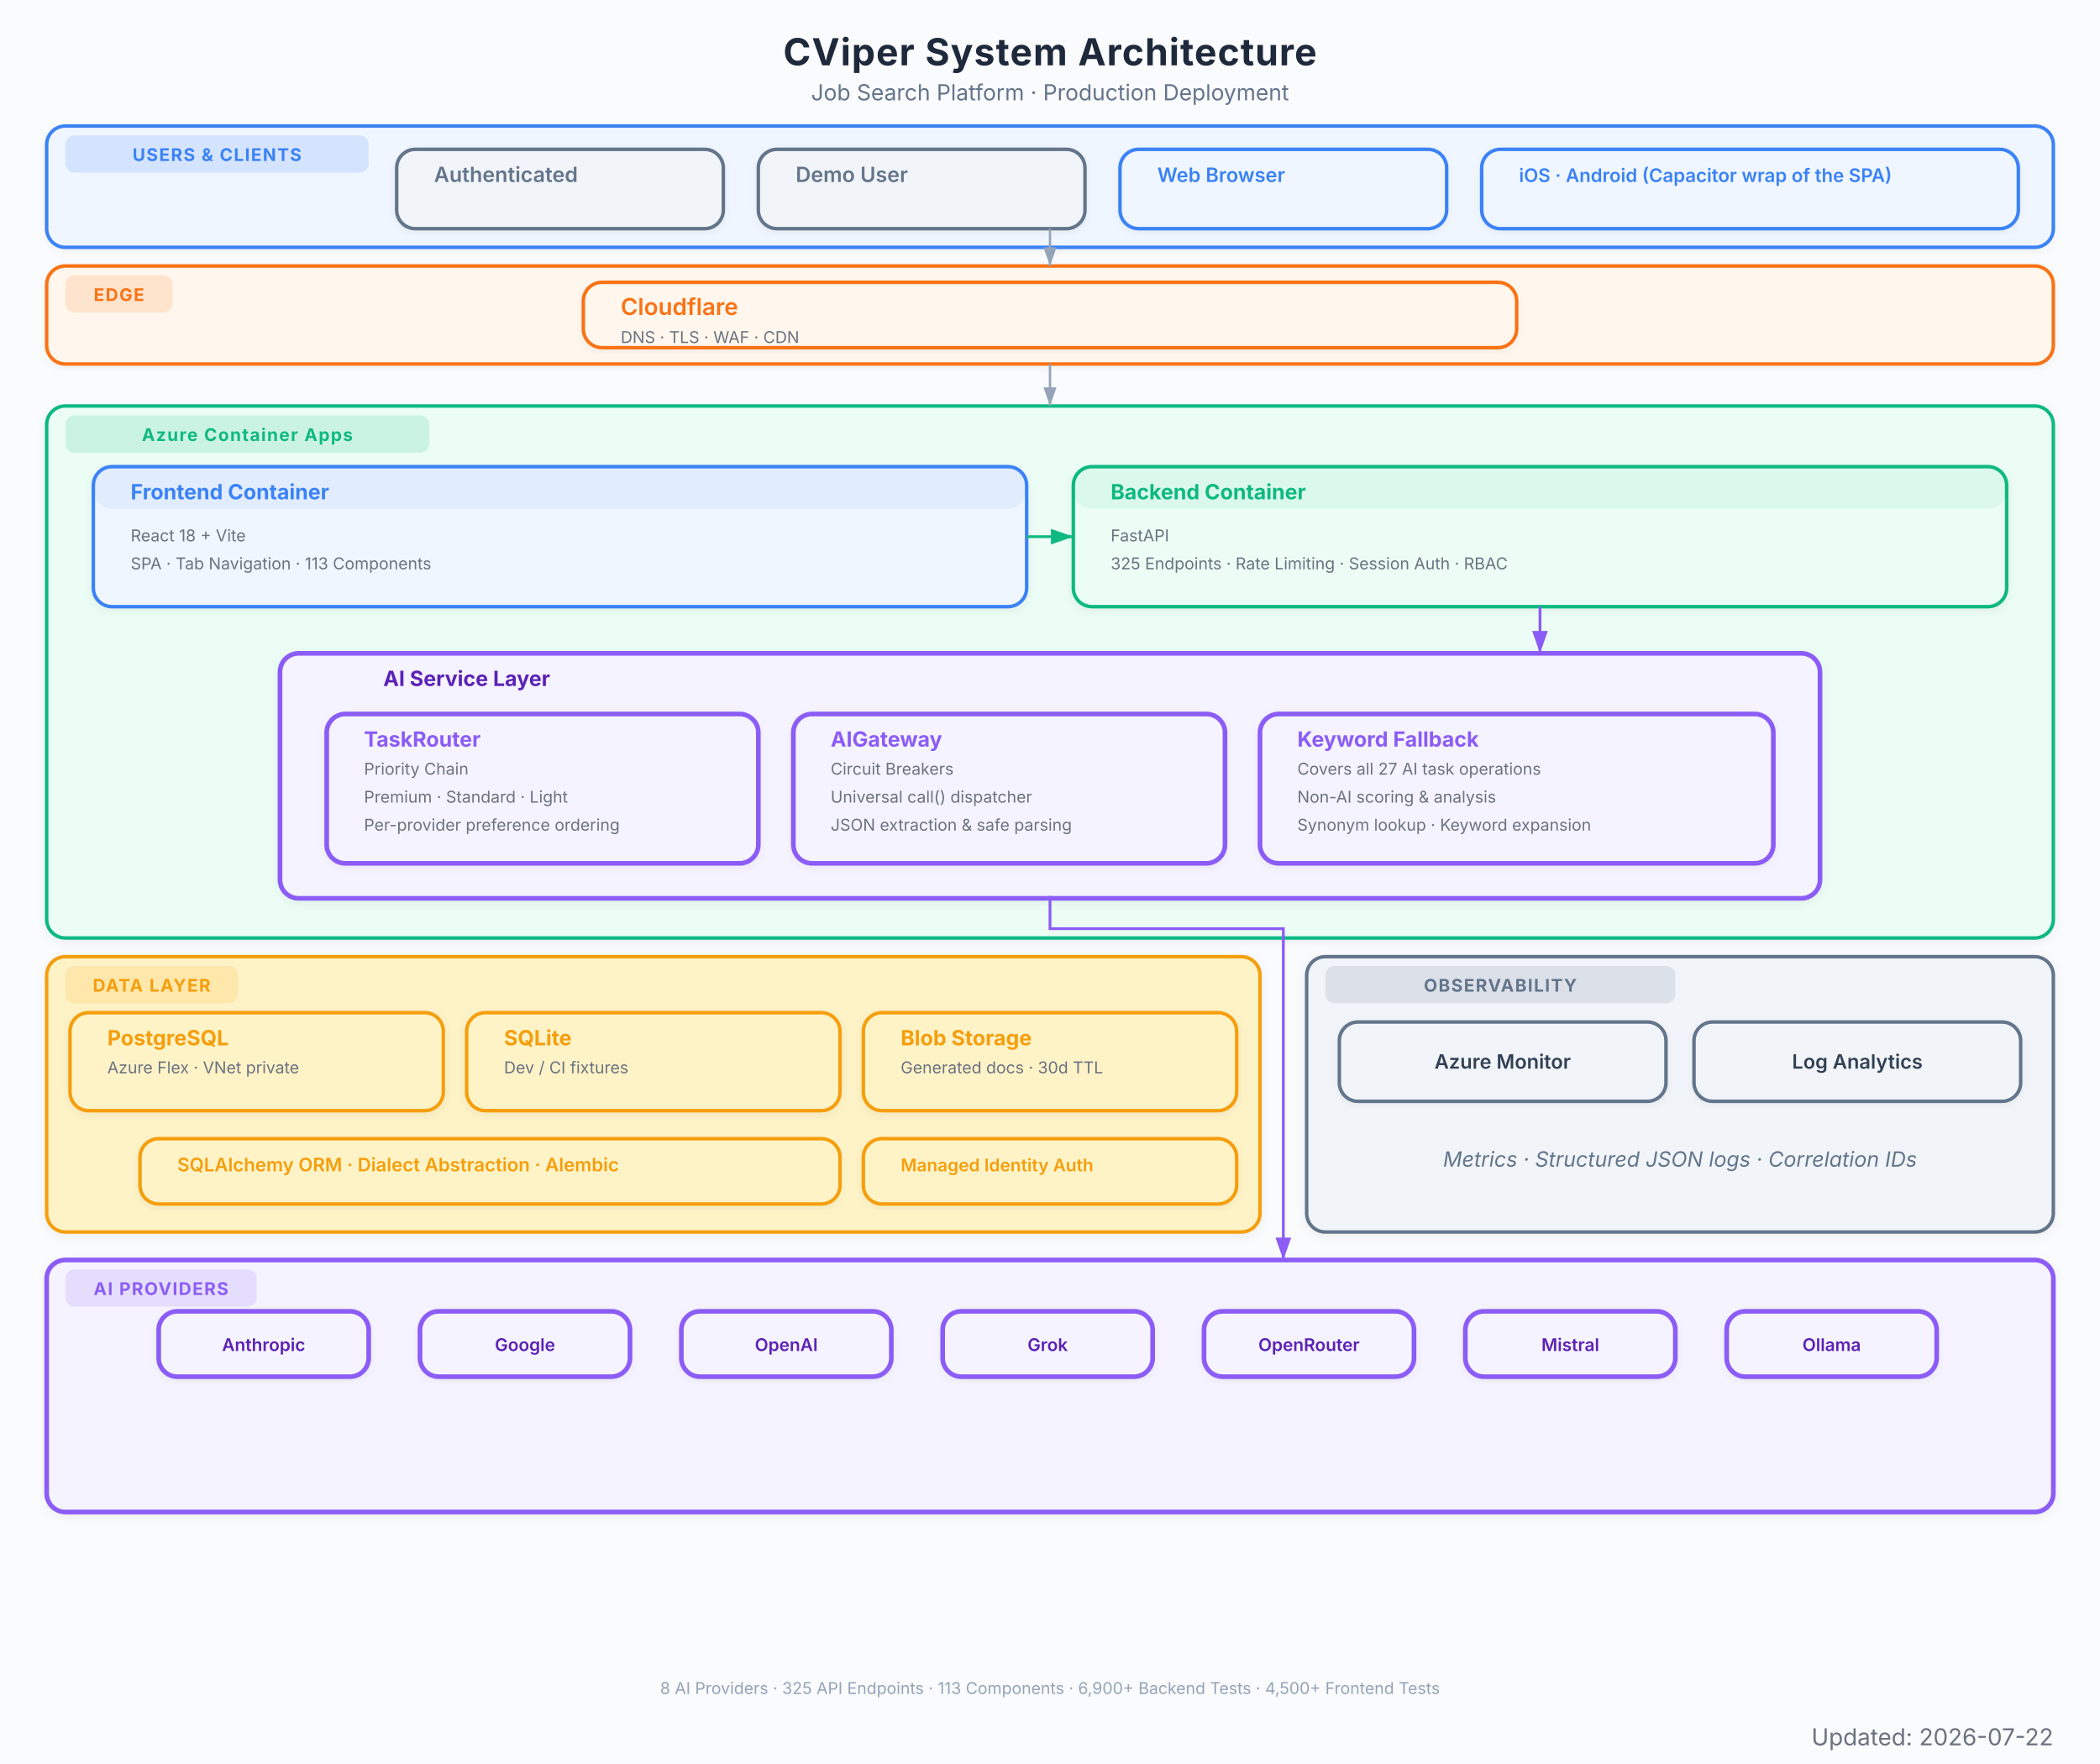
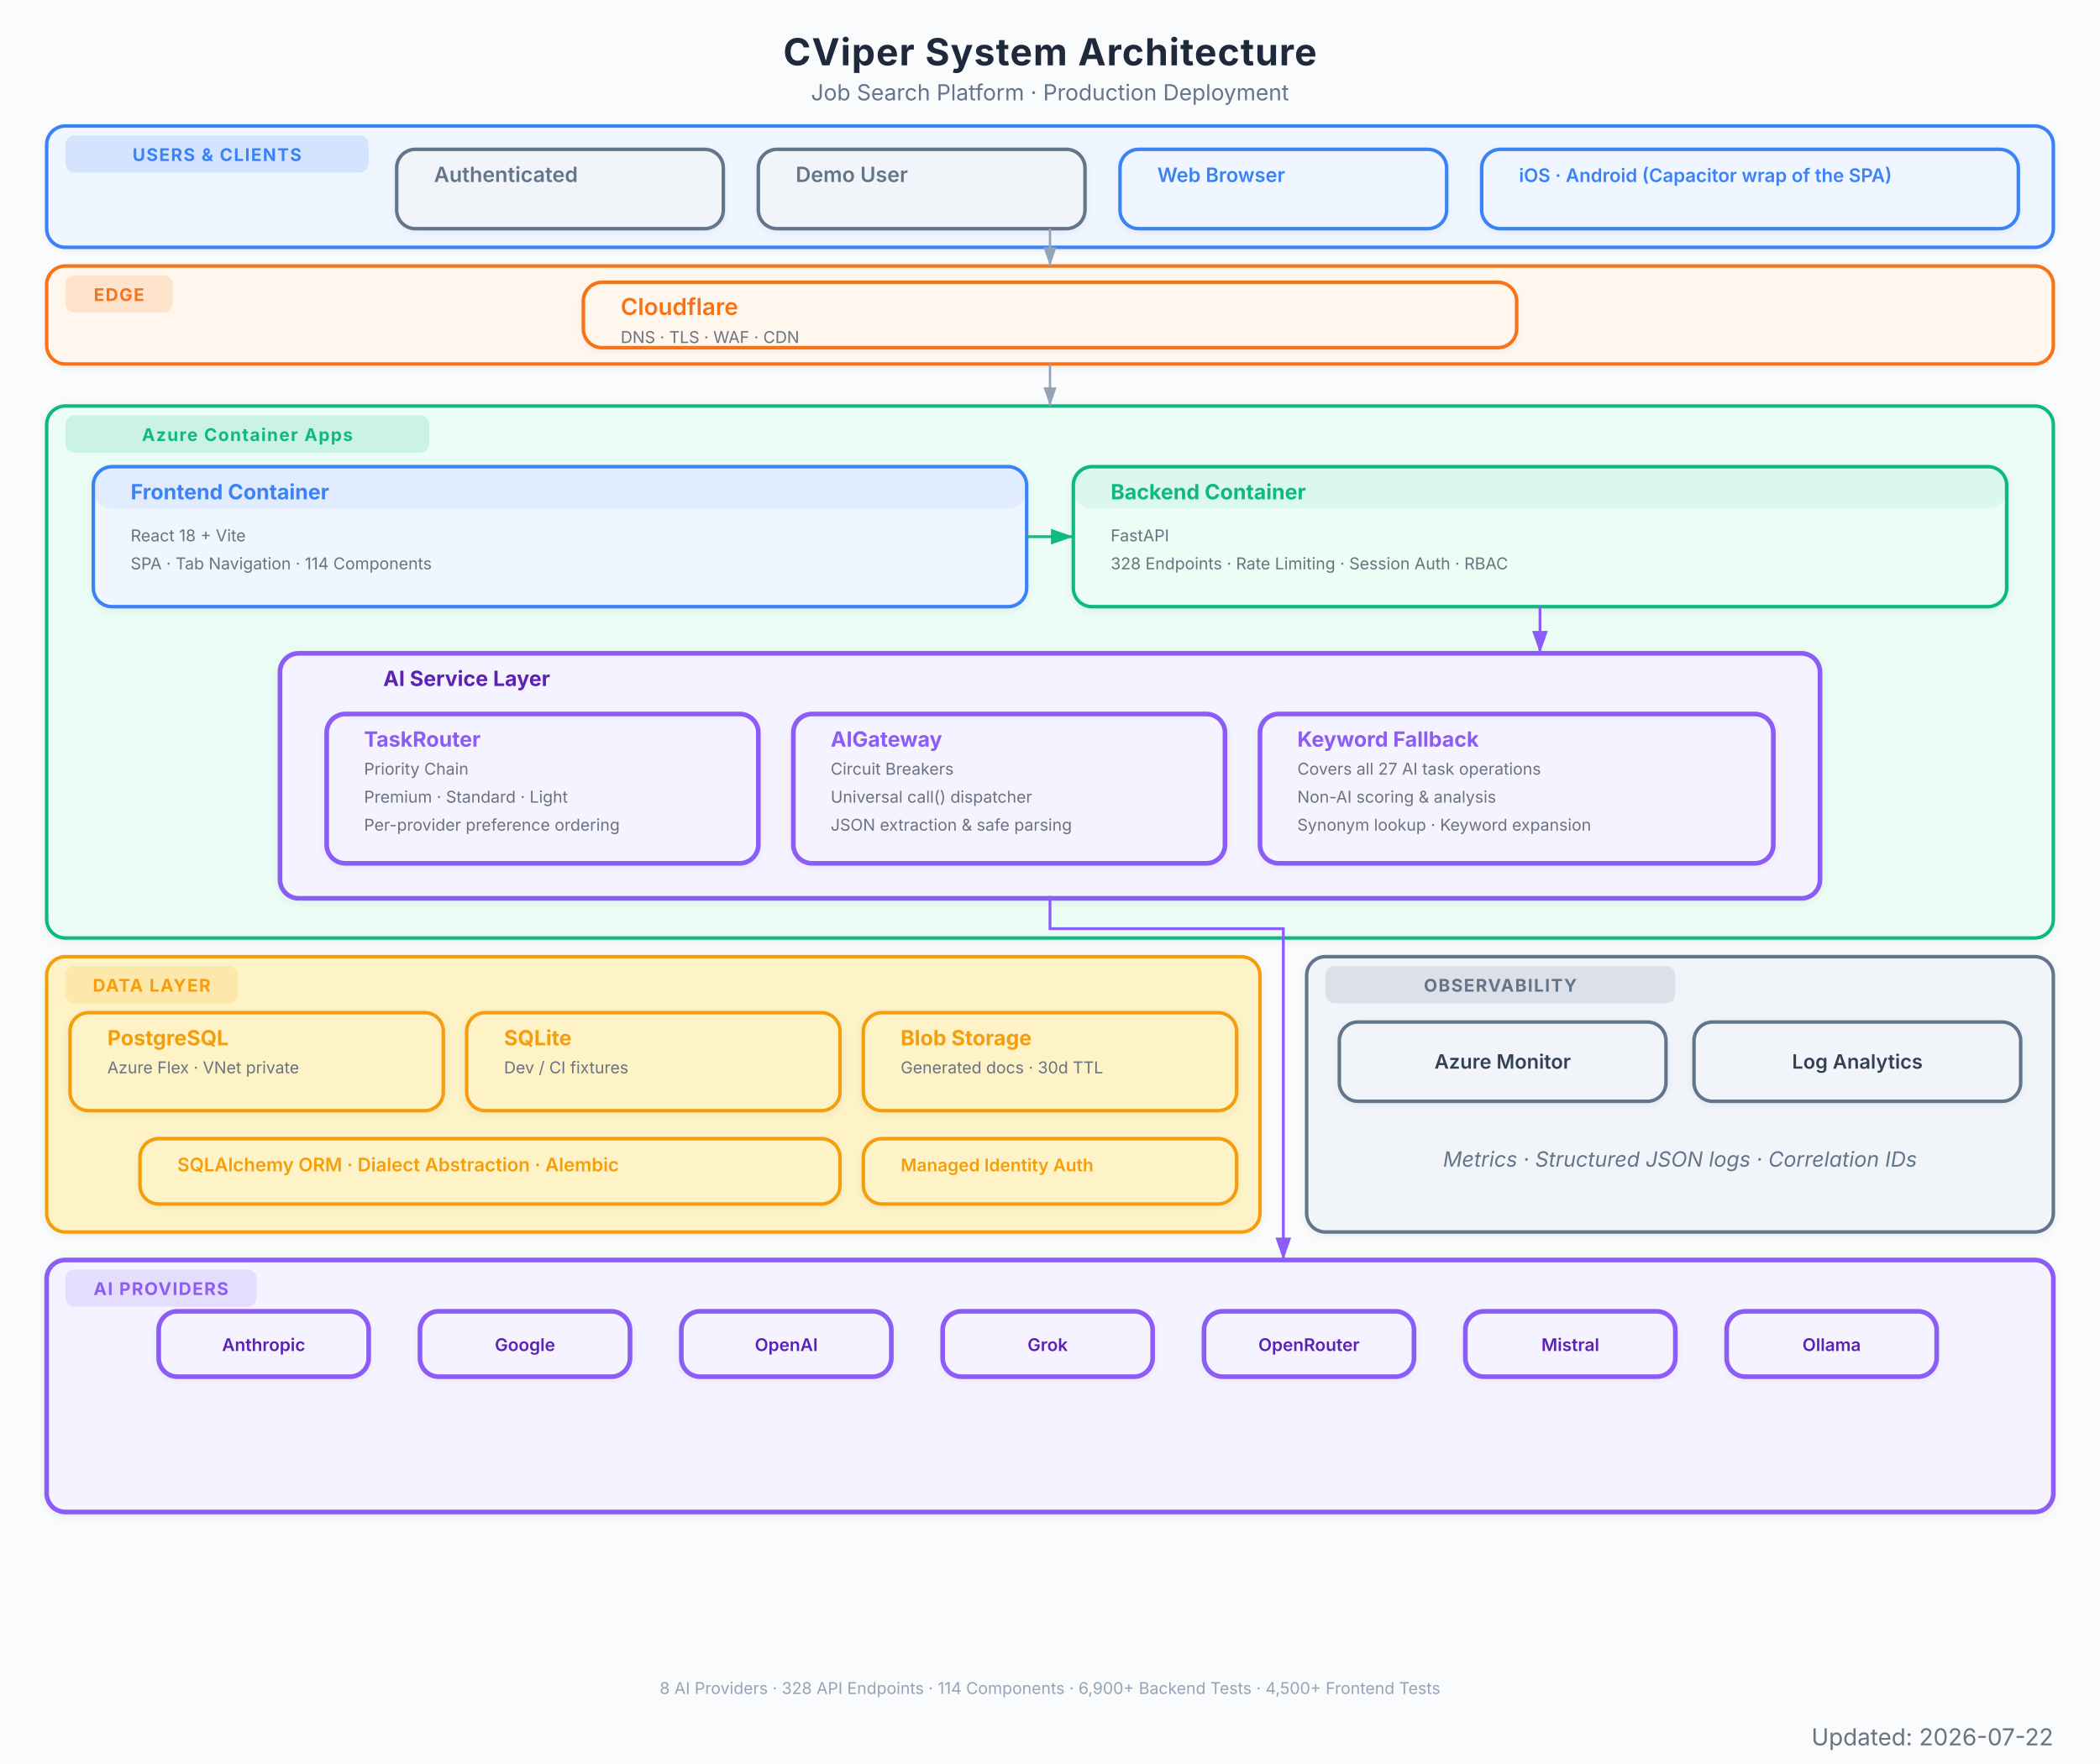
<svg xmlns="http://www.w3.org/2000/svg" viewBox="0 0 900 756" font-family="Inter, system-ui, -apple-system, sans-serif">
  <defs>
    <marker id="arrow" viewBox="0 0 10 7" refX="10" refY="3.5" markerWidth="8" markerHeight="6" orient="auto-start-reverse">
      <path d="M 0 0 L 10 3.5 L 0 7 z" fill="#94a3b8" />
    </marker>
    <marker id="arrow-red" viewBox="0 0 10 7" refX="10" refY="3.5" markerWidth="8" markerHeight="6" orient="auto-start-reverse">
      <path d="M 0 0 L 10 3.5 L 0 7 z" fill="#EF4444" />
    </marker>
    <marker id="arrow-blue" viewBox="0 0 10 7" refX="10" refY="3.5" markerWidth="8" markerHeight="6" orient="auto-start-reverse">
      <path d="M 0 0 L 10 3.5 L 0 7 z" fill="#3B82F6" />
    </marker>
    <marker id="arrow-green" viewBox="0 0 10 7" refX="10" refY="3.5" markerWidth="8" markerHeight="6" orient="auto-start-reverse">
      <path d="M 0 0 L 10 3.5 L 0 7 z" fill="#10B981" />
    </marker>
    <marker id="arrow-amber" viewBox="0 0 10 7" refX="10" refY="3.5" markerWidth="8" markerHeight="6" orient="auto-start-reverse">
      <path d="M 0 0 L 10 3.5 L 0 7 z" fill="#F97316" />
    </marker>
    <marker id="arrow-purple" viewBox="0 0 10 7" refX="10" refY="3.5" markerWidth="8" markerHeight="6" orient="auto-start-reverse">
      <path d="M 0 0 L 10 3.5 L 0 7 z" fill="#8B5CF6" />
    </marker>
    <filter id="shadow">
      <feDropShadow dx="0" dy="1" stdDeviation="2" flood-color="#000" flood-opacity="0.06" />
    </filter>
    <filter id="shadow-lg">
      <feDropShadow dx="0" dy="2" stdDeviation="3.5" flood-color="#000" flood-opacity="0.09" />
    </filter>
    <filter id="shadow-light">
      <feDropShadow dx="0" dy="1" stdDeviation="1.5" flood-color="#000" flood-opacity="0.05" />
    </filter>
  </defs>
  <rect width="900" height="756" fill="#fafbfc" />
  <text x="450" y="28" text-anchor="middle" font-size="16" font-weight="700" fill="#1e293b" letter-spacing="0.4">CViper System Architecture</text>
  <text x="450" y="43" text-anchor="middle" font-size="9.5" fill="#64748b">Job Search Platform  ·  Production Deployment</text>
  <g filter="url(#shadow-light)">
    <rect x="20" y="54" width="860" height="52" rx="8" fill="#eff6ff" stroke="#3B82F6" stroke-width="1.5" />
    <rect x="28" y="58" width="130" height="16" rx="4" fill="#3B82F6" opacity="0.15" />
    <text x="93" y="69" text-anchor="middle" font-size="7.5" font-weight="700" fill="#3B82F6" letter-spacing="0.5">USERS &amp; CLIENTS</text>
  </g>
  <g filter="url(#shadow-light)">
    <rect x="170" y="64" width="140" height="34" rx="8" fill="#f1f5f9" stroke="#64748b" stroke-width="1.5" />
    <rect x="170" y="64" width="140" height="0" rx="8" fill="#64748b" opacity="0.08" />
    <text x="186" y="78" font-size="9" font-weight="600" fill="#64748b">Authenticated</text>
  </g>
  <g filter="url(#shadow-light)">
    <rect x="325" y="64" width="140" height="34" rx="8" fill="#f1f5f9" stroke="#64748b" stroke-width="1.5" />
    <rect x="325" y="64" width="140" height="0" rx="8" fill="#64748b" opacity="0.08" />
    <text x="341" y="78" font-size="9" font-weight="600" fill="#64748b">Demo User</text>
  </g>
  <g filter="url(#shadow-light)">
    <rect x="480" y="64" width="140" height="34" rx="8" fill="#eff6ff" stroke="#3B82F6" stroke-width="1.5" />
    <rect x="480" y="64" width="140" height="0" rx="8" fill="#3B82F6" opacity="0.08" />
    <text x="496" y="78" font-size="8.5" font-weight="600" fill="#3B82F6">Web Browser</text>
  </g>
  <g filter="url(#shadow-light)">
    <rect x="635" y="64" width="230" height="34" rx="8" fill="#eff6ff" stroke="#3B82F6" stroke-width="1.5" />
    <rect x="635" y="64" width="230" height="0" rx="8" fill="#3B82F6" opacity="0.08" />
    <text x="651" y="78" font-size="8" font-weight="600" fill="#3B82F6">iOS · Android (Capacitor wrap of the SPA)</text>
  </g>
  <g filter="url(#shadow-light)">
    <rect x="20" y="114" width="860" height="42" rx="8" fill="#fff7ed" stroke="#F97316" stroke-width="1.5" />
    <rect x="28" y="118" width="46" height="16" rx="4" fill="#F97316" opacity="0.15" />
    <text x="51" y="129" text-anchor="middle" font-size="7.5" font-weight="700" fill="#F97316" letter-spacing="0.5">EDGE</text>
  </g>
  <g filter="url(#shadow-light)">
    <rect x="250" y="121" width="400" height="28" rx="8" fill="#fff7ed" stroke="#F97316" stroke-width="1.5" />
    <rect x="250" y="121" width="400" height="0" rx="8" fill="#F97316" opacity="0.08" />
    <text x="266" y="135" font-size="10" font-weight="600" fill="#F97316">Cloudflare</text>
    <text x="266" y="147" font-size="7" fill="#6b7280">DNS  ·  TLS  ·  WAF  ·  CDN</text>
  </g>
  <g filter="url(#shadow)">
    <rect x="20" y="174" width="860" height="228" rx="8" fill="#ecfdf5" stroke="#10B981" stroke-width="1.5" />
    <rect x="28" y="178" width="156" height="16" rx="4" fill="#10B981" opacity="0.15" />
    <text x="106" y="189" text-anchor="middle" font-size="7.5" font-weight="700" fill="#10B981" letter-spacing="0.5">Azure Container Apps</text>
  </g>
  <g filter="url(#shadow)">
    <rect x="40" y="200" width="400" height="60" rx="8" fill="#eff6ff" stroke="#3B82F6" stroke-width="1.5" />
    <rect x="40" y="200" width="400" height="18" rx="8" fill="#3B82F6" opacity="0.08" />
    <text x="56" y="214" font-size="9" font-weight="700" fill="#3B82F6">Frontend Container</text>
    <text x="56" y="232" font-size="7" fill="#6b7280">React 18 + Vite</text>
-     <text x="56" y="244" font-size="7" fill="#6b7280">SPA  ·  Tab Navigation  ·  113 Components</text>
+     <text x="56" y="244" font-size="7" fill="#6b7280">SPA  ·  Tab Navigation  ·  114 Components</text>
  </g>
  <g filter="url(#shadow)">
    <rect x="460" y="200" width="400" height="60" rx="8" fill="#ecfdf5" stroke="#10B981" stroke-width="1.5" />
    <rect x="460" y="200" width="400" height="18" rx="8" fill="#10B981" opacity="0.08" />
    <text x="476" y="214" font-size="9" font-weight="700" fill="#10B981">Backend Container</text>
    <text x="476" y="232" font-size="7" fill="#6b7280">FastAPI</text>
-     <text x="476" y="244" font-size="7" fill="#6b7280">325 Endpoints  ·  Rate Limiting  ·  Session Auth  ·  RBAC</text>
+     <text x="476" y="244" font-size="7" fill="#6b7280">328 Endpoints  ·  Rate Limiting  ·  Session Auth  ·  RBAC</text>
  </g>
  <g filter="url(#shadow)">
    <rect x="120" y="280" width="660" height="105" rx="8" fill="#f5f3ff" stroke="#8B5CF6" stroke-width="2" />
    <text x="200" y="294" text-anchor="middle" font-size="9" font-weight="700" fill="#5b21b6">AI Service Layer</text>
  </g>
  <g filter="url(#shadow-light)">
    <rect x="140" y="306" width="185" height="64" rx="8" fill="#f5f3ff" stroke="#8B5CF6" stroke-width="2" />
    <rect x="140" y="306" width="185" height="0" rx="8" fill="#8B5CF6" opacity="0.08" />
    <text x="156" y="320" font-size="9" font-weight="700" fill="#8B5CF6">TaskRouter</text>
    <text x="156" y="332" font-size="7" fill="#6b7280">Priority Chain</text>
    <text x="156" y="344" font-size="7" fill="#6b7280">Premium  ·  Standard  ·  Light</text>
    <text x="156" y="356" font-size="7" fill="#6b7280">Per-provider preference ordering</text>
  </g>
  <g filter="url(#shadow-light)">
    <rect x="340" y="306" width="185" height="64" rx="8" fill="#f5f3ff" stroke="#8B5CF6" stroke-width="2" />
    <rect x="340" y="306" width="185" height="0" rx="8" fill="#8B5CF6" opacity="0.08" />
    <text x="356" y="320" font-size="9" font-weight="700" fill="#8B5CF6">AIGateway</text>
    <text x="356" y="332" font-size="7" fill="#6b7280">Circuit Breakers</text>
    <text x="356" y="344" font-size="7" fill="#6b7280">Universal call() dispatcher</text>
    <text x="356" y="356" font-size="7" fill="#6b7280">JSON extraction &amp; safe parsing</text>
  </g>
  <g filter="url(#shadow-light)">
    <rect x="540" y="306" width="220" height="64" rx="8" fill="#f5f3ff" stroke="#8B5CF6" stroke-width="2" />
    <rect x="540" y="306" width="220" height="0" rx="8" fill="#8B5CF6" opacity="0.08" />
    <text x="556" y="320" font-size="9" font-weight="700" fill="#8B5CF6">Keyword Fallback</text>
    <text x="556" y="332" font-size="7" fill="#6b7280">Covers all 27 AI task operations</text>
    <text x="556" y="344" font-size="7" fill="#6b7280">Non-AI scoring &amp; analysis</text>
    <text x="556" y="356" font-size="7" fill="#6b7280">Synonym lookup · Keyword expansion</text>
  </g>
  <g filter="url(#shadow)">
    <rect x="20" y="410" width="520" height="118" rx="8" fill="#fef3c7" stroke="#F59E0B" stroke-width="1.5" />
    <rect x="28" y="414" width="74" height="16" rx="4" fill="#F59E0B" opacity="0.15" />
    <text x="65" y="425" text-anchor="middle" font-size="7.5" font-weight="700" fill="#F59E0B" letter-spacing="0.5">DATA LAYER</text>
  </g>
  <g filter="url(#shadow)">
    <rect x="30" y="434" width="160" height="42" rx="8" fill="#fef3c7" stroke="#F59E0B" stroke-width="1.5" />
    <rect x="30" y="434" width="160" height="0" rx="8" fill="#F59E0B" opacity="0" />
    <text x="46" y="448" font-size="9" font-weight="700" fill="#F59E0B">PostgreSQL</text>
    <text x="46" y="460" font-size="7" fill="#6b7280">Azure Flex · VNet private</text>
  </g>
  <g filter="url(#shadow)">
    <rect x="200" y="434" width="160" height="42" rx="8" fill="#fef3c7" stroke="#F59E0B" stroke-width="1.5" />
    <rect x="200" y="434" width="160" height="0" rx="8" fill="#F59E0B" opacity="0" />
    <text x="216" y="448" font-size="9" font-weight="700" fill="#F59E0B">SQLite</text>
    <text x="216" y="460" font-size="7" fill="#6b7280">Dev / CI fixtures</text>
  </g>
  <g filter="url(#shadow)">
    <rect x="370" y="434" width="160" height="42" rx="8" fill="#fef3c7" stroke="#F59E0B" stroke-width="1.5" />
    <rect x="370" y="434" width="160" height="0" rx="8" fill="#F59E0B" opacity="0" />
    <text x="386" y="448" font-size="9" font-weight="700" fill="#F59E0B">Blob Storage</text>
    <text x="386" y="460" font-size="7" fill="#6b7280">Generated docs  ·  30d TTL</text>
  </g>
  <g filter="url(#shadow-light)">
    <rect x="60" y="488" width="300" height="28" rx="8" fill="#fef3c7" stroke="#F59E0B" stroke-width="1.5" />
    <rect x="60" y="488" width="300" height="0" rx="8" fill="#F59E0B" opacity="0" />
    <text x="76" y="502" font-size="8" font-weight="600" fill="#F59E0B">SQLAlchemy ORM  ·  Dialect Abstraction  ·  Alembic</text>
  </g>
  <g filter="url(#shadow-light)">
    <rect x="370" y="488" width="160" height="28" rx="8" fill="#fef3c7" stroke="#F59E0B" stroke-width="1.5" />
    <rect x="370" y="488" width="160" height="0" rx="8" fill="#F59E0B" opacity="0" />
    <text x="386" y="502" font-size="7.5" font-weight="600" fill="#F59E0B">Managed Identity Auth</text>
  </g>
  <g filter="url(#shadow)">
    <rect x="20" y="540" width="860" height="108" rx="8" fill="#f5f3ff" stroke="#8B5CF6" stroke-width="2" />
    <rect x="28" y="544" width="82" height="16" rx="4" fill="#8B5CF6" opacity="0.15" />
    <text x="69" y="555" text-anchor="middle" font-size="7.5" font-weight="700" fill="#8B5CF6" letter-spacing="0.5">AI PROVIDERS</text>
  </g>
  <g filter="url(#shadow-light)">
    <rect x="68" y="562" width="90" height="28" rx="8" fill="#f5f3ff" stroke="#8B5CF6" stroke-width="2" />
    <text x="113" y="579" text-anchor="middle" font-size="7.5" font-weight="600" fill="#5b21b6">Anthropic</text>
  </g>
  <g filter="url(#shadow-light)">
    <rect x="180" y="562" width="90" height="28" rx="8" fill="#f5f3ff" stroke="#8B5CF6" stroke-width="2" />
    <text x="225" y="579" text-anchor="middle" font-size="7.5" font-weight="600" fill="#5b21b6">Google</text>
  </g>
  <g filter="url(#shadow-light)">
    <rect x="292" y="562" width="90" height="28" rx="8" fill="#f5f3ff" stroke="#8B5CF6" stroke-width="2" />
    <text x="337" y="579" text-anchor="middle" font-size="7.5" font-weight="600" fill="#5b21b6">OpenAI</text>
  </g>
  <g filter="url(#shadow-light)">
    <rect x="404" y="562" width="90" height="28" rx="8" fill="#f5f3ff" stroke="#8B5CF6" stroke-width="2" />
    <text x="449" y="579" text-anchor="middle" font-size="7.5" font-weight="600" fill="#5b21b6">Grok</text>
  </g>
  <g filter="url(#shadow-light)">
    <rect x="516" y="562" width="90" height="28" rx="8" fill="#f5f3ff" stroke="#8B5CF6" stroke-width="2" />
    <text x="561" y="579" text-anchor="middle" font-size="7.5" font-weight="600" fill="#5b21b6">OpenRouter</text>
  </g>
  <g filter="url(#shadow-light)">
    <rect x="628" y="562" width="90" height="28" rx="8" fill="#f5f3ff" stroke="#8B5CF6" stroke-width="2" />
    <text x="673" y="579" text-anchor="middle" font-size="7.5" font-weight="600" fill="#5b21b6">Mistral</text>
  </g>
  <g filter="url(#shadow-light)">
    <rect x="740" y="562" width="90" height="28" rx="8" fill="#f5f3ff" stroke="#8B5CF6" stroke-width="2" />
    <text x="785" y="579" text-anchor="middle" font-size="7.5" font-weight="600" fill="#5b21b6">Ollama</text>
  </g>
  <g filter="url(#shadow)">
    <rect x="560" y="410" width="320" height="118" rx="8" fill="#f1f5f9" stroke="#64748b" stroke-width="1.5" />
    <rect x="568" y="414" width="150" height="16" rx="4" fill="#64748b" opacity="0.15" />
    <text x="643" y="425" text-anchor="middle" font-size="7.5" font-weight="700" fill="#64748b" letter-spacing="0.5">OBSERVABILITY</text>
    <text x="720" y="500" text-anchor="middle" font-size="9" fill="#64748b" font-style="italic">Metrics · Structured JSON logs · Correlation IDs</text>
  </g>
  <g filter="url(#shadow-light)">
    <rect x="574" y="438" width="140" height="34" rx="8" fill="#f1f5f9" stroke="#64748b" stroke-width="1.5" />
    <text x="644" y="458" text-anchor="middle" font-size="8.5" font-weight="600" fill="#334155">Azure Monitor</text>
  </g>
  <g filter="url(#shadow-light)">
    <rect x="726" y="438" width="140" height="34" rx="8" fill="#f1f5f9" stroke="#64748b" stroke-width="1.5" />
    <text x="796" y="458" text-anchor="middle" font-size="8.5" font-weight="600" fill="#334155">Log Analytics</text>
  </g>
  <path d="M 450 98 L 450 114" stroke="#94a3b8" stroke-width="1.0" fill="none" marker-end="url(#arrow)" />
  <path d="M 450 156 L 450 174" stroke="#94a3b8" stroke-width="1.0" fill="none" marker-end="url(#arrow)" />
  <path d="M 440 230 L 460 230" stroke="#10B981" stroke-width="1.2" fill="none" marker-end="url(#arrow-green)" />
  <path d="M 660 260 L 660 280" stroke="#8B5CF6" stroke-width="1.2" fill="none" marker-end="url(#arrow-purple)" />
  <path d="M 450 384 L 450 398 L 550 398 L 550 532 L 550 540" stroke="#8B5CF6" stroke-width="1.2" fill="none" marker-end="url(#arrow-purple)" />
-   <text x="450" y="726" text-anchor="middle" font-size="7" fill="#94a3b8">8 AI Providers  ·  325 API Endpoints  ·  113 Components  ·  6,900+ Backend Tests  ·  4,500+ Frontend Tests</text>
+   <text x="450" y="726" text-anchor="middle" font-size="7" fill="#94a3b8">8 AI Providers  ·  328 API Endpoints  ·  114 Components  ·  6,900+ Backend Tests  ·  4,500+ Frontend Tests</text>
  <text x="880" y="748" text-anchor="end" font-size="10" fill="#6B7280">Updated: 2026-07-22</text>
</svg>
